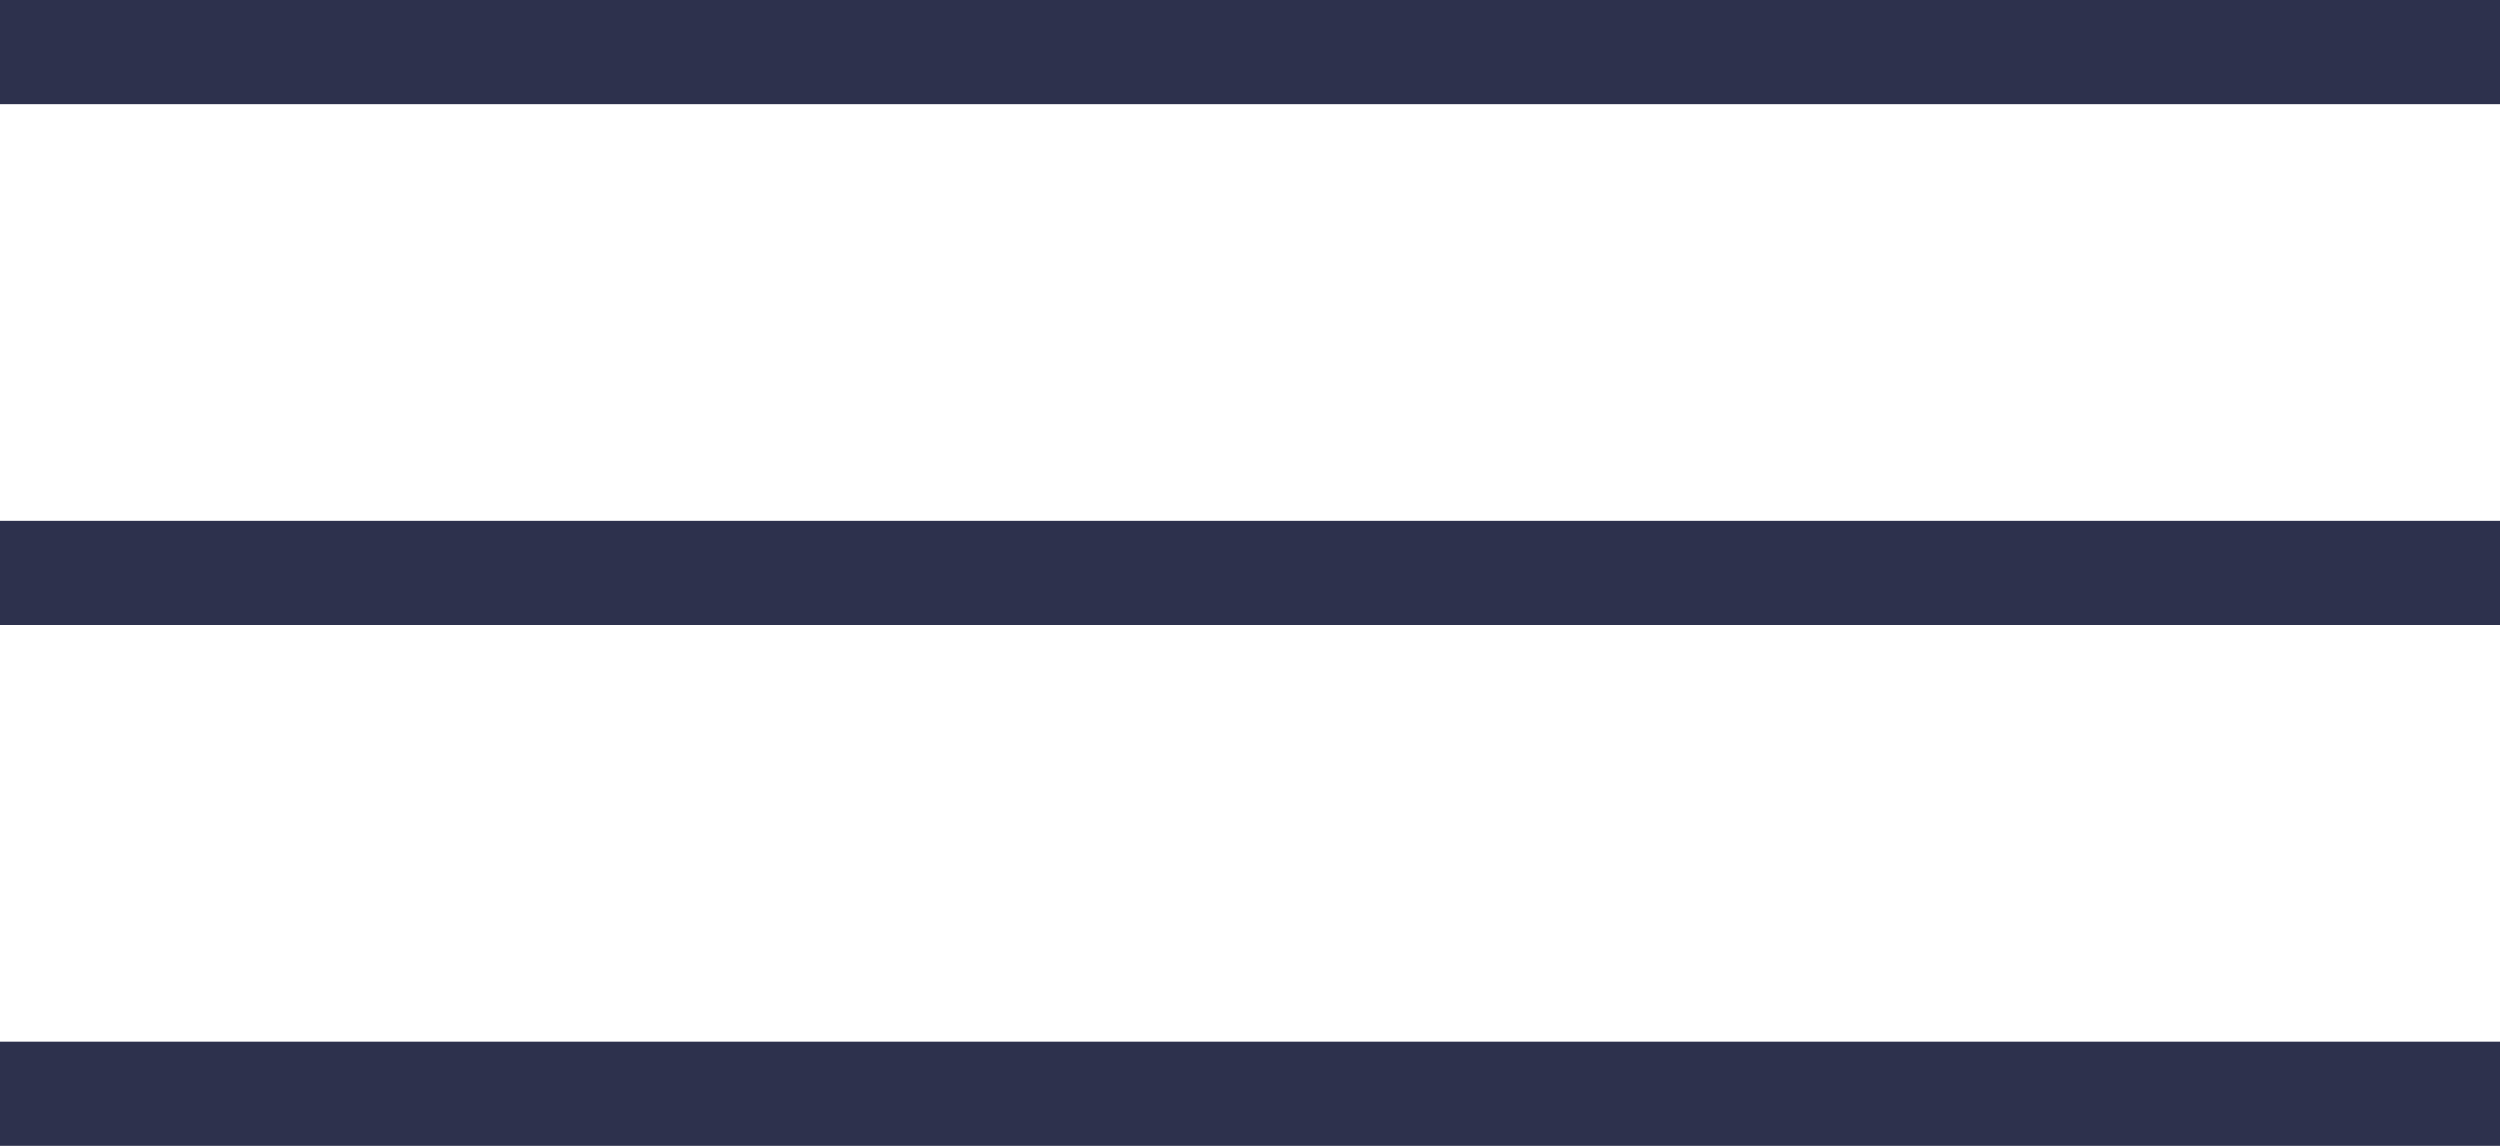
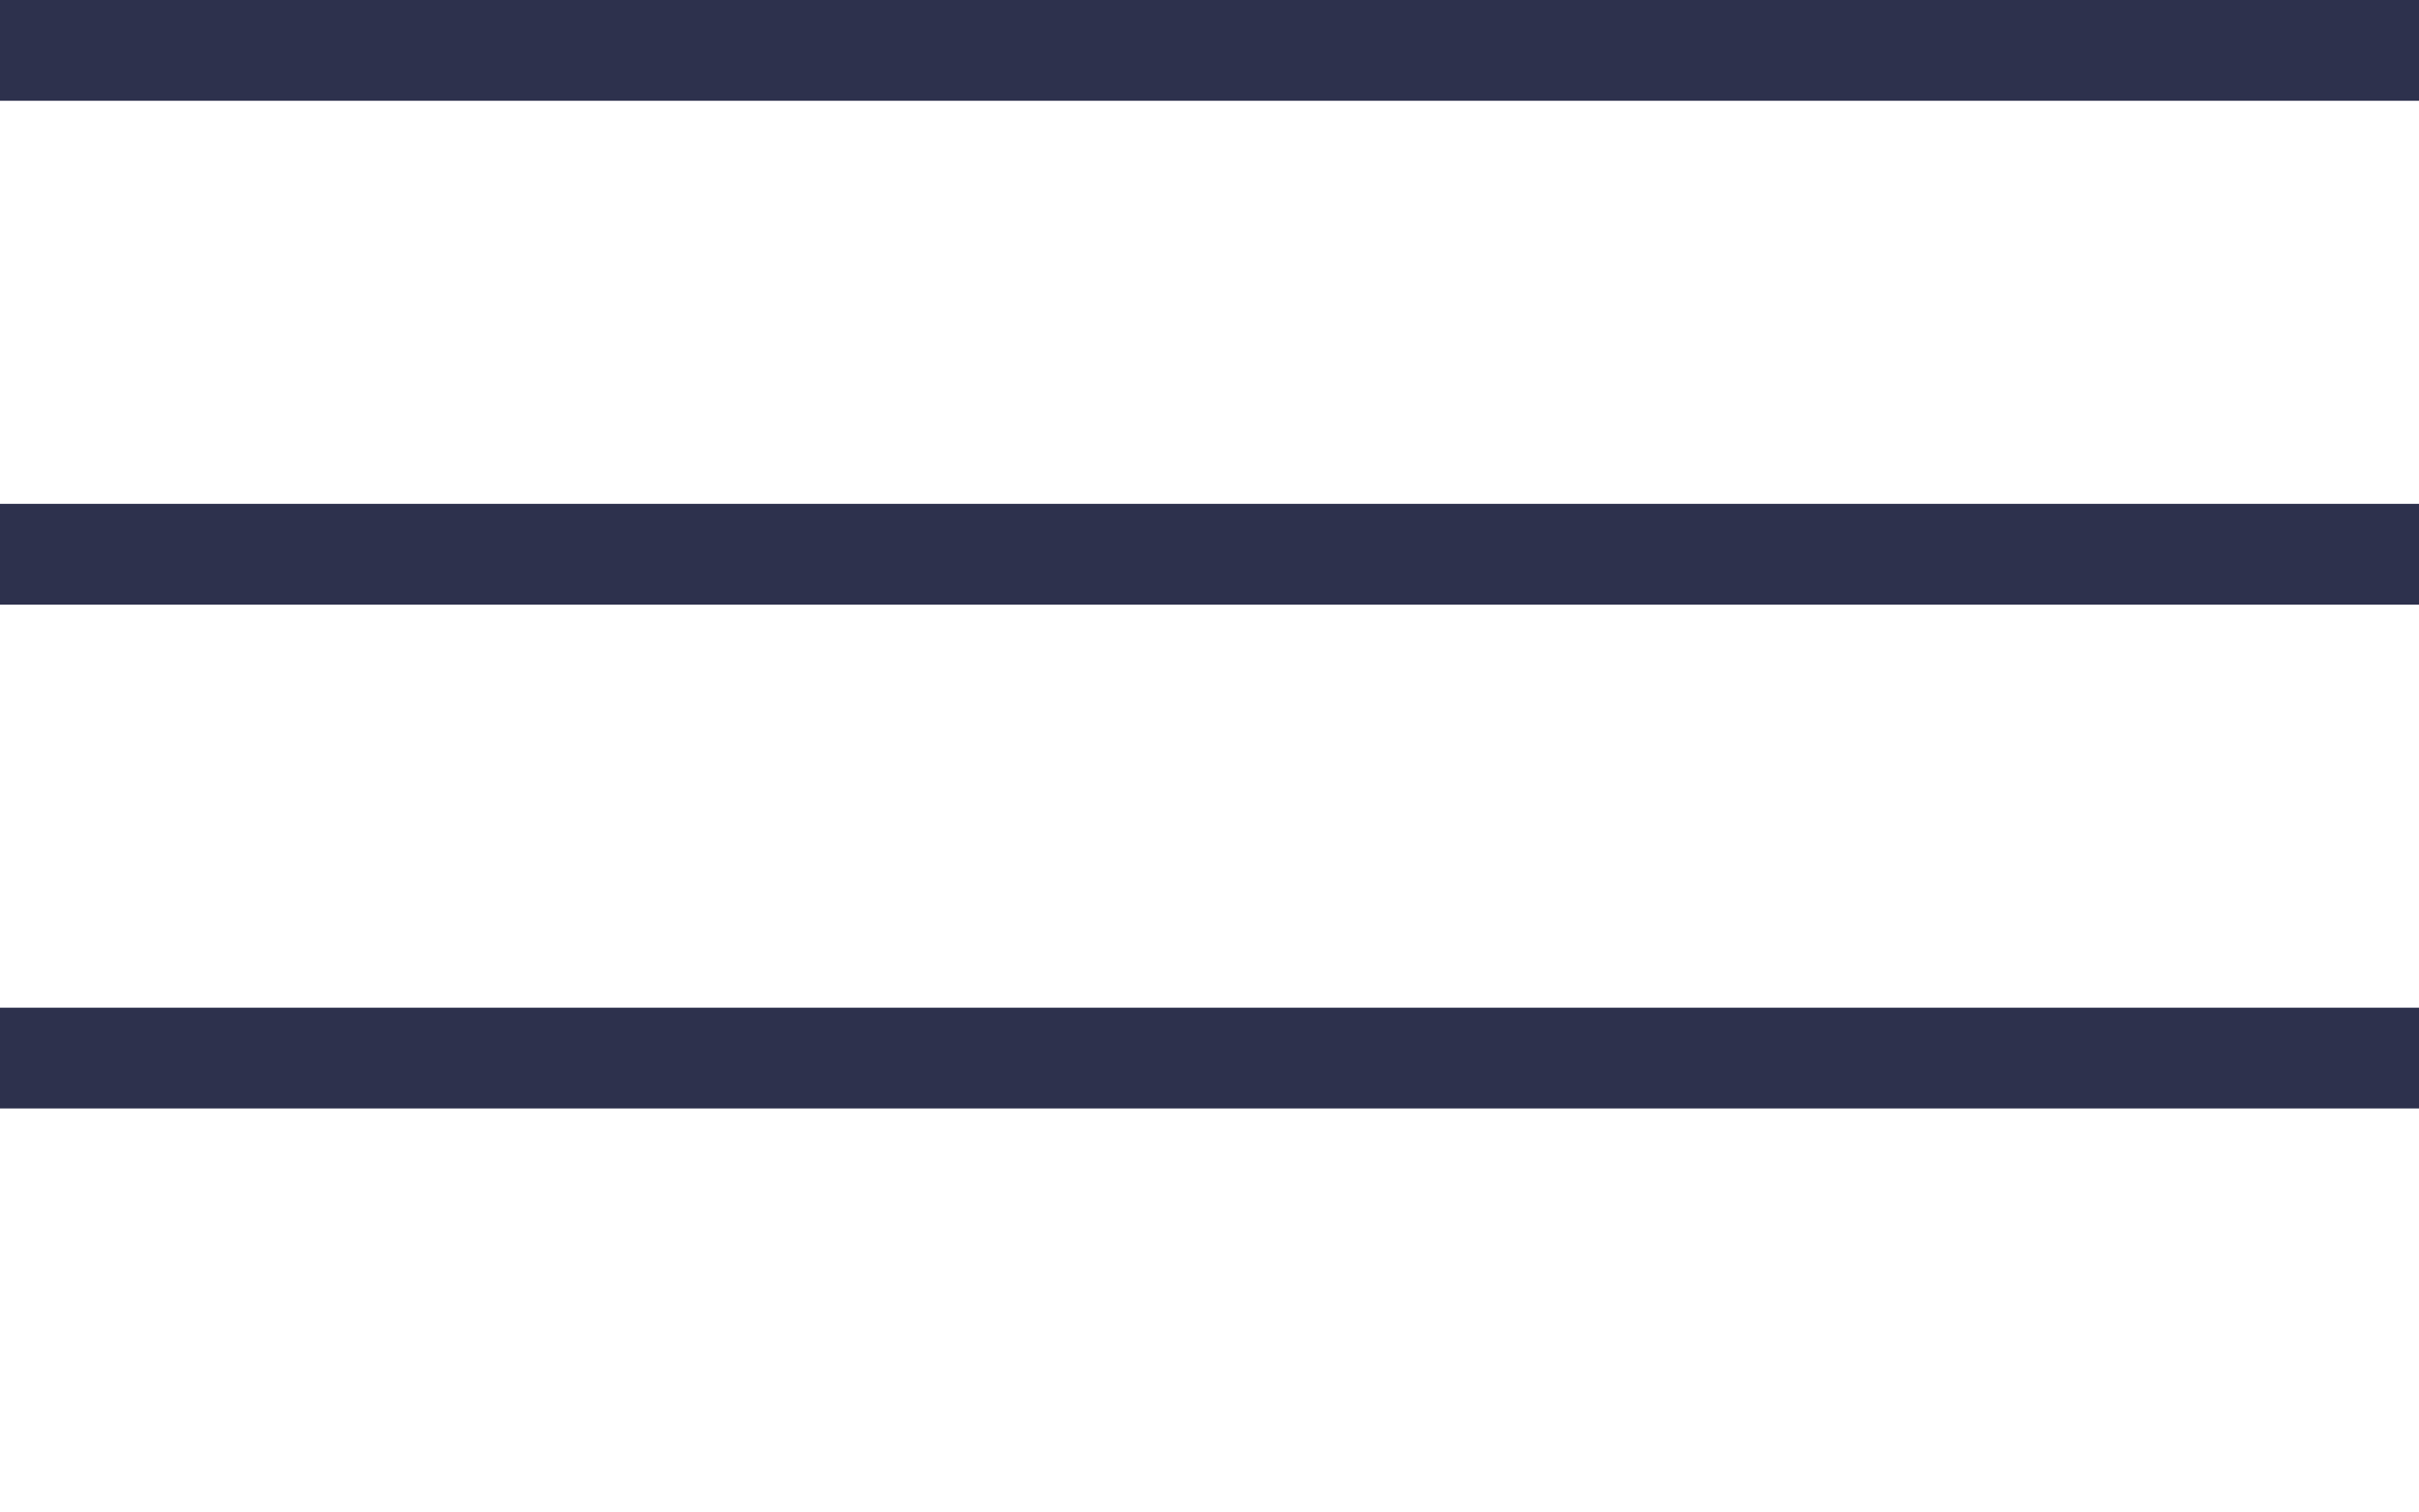
- <svg xmlns="http://www.w3.org/2000/svg" width="24" height="11">
+ <svg xmlns="http://www.w3.org/2000/svg" width="24" height="15">
  <g fill="#2D314D" fill-rule="evenodd">
    <path d="M0 0h24v1H0zM0 5h24v1H0zM0 10h24v1H0z" />
  </g>
</svg>
